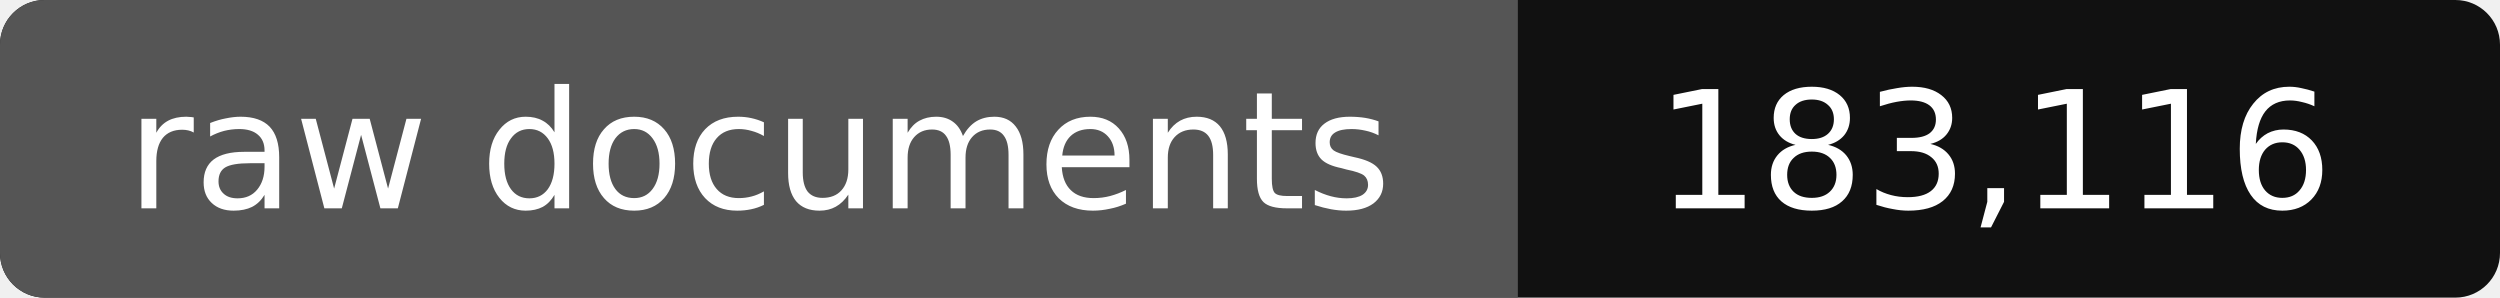
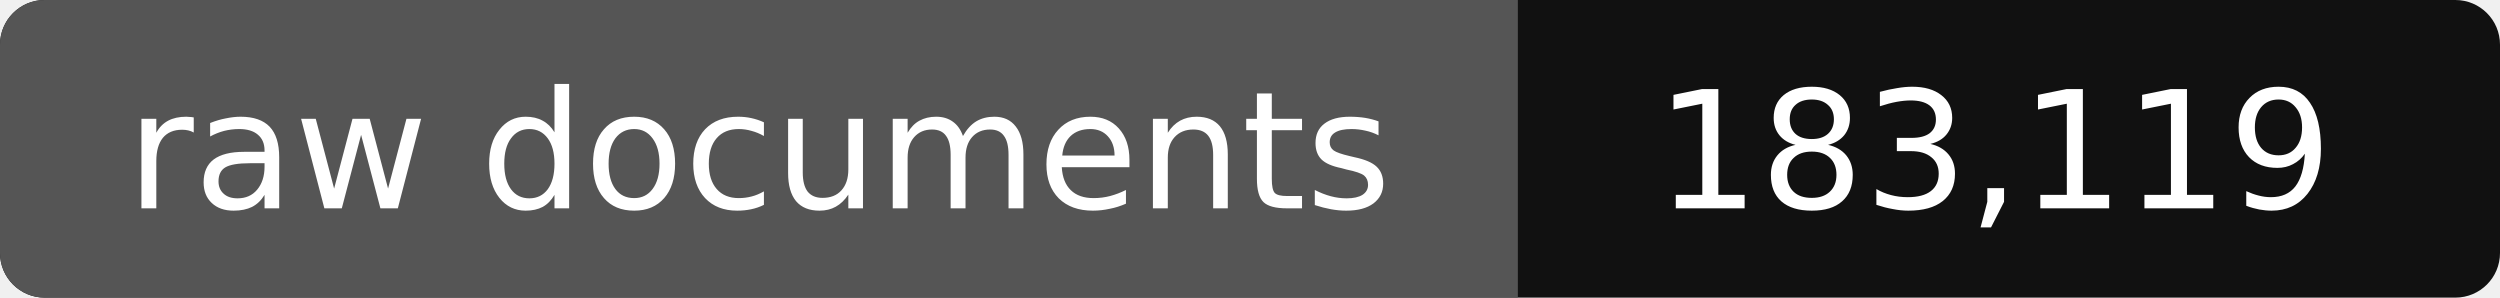
- <svg xmlns="http://www.w3.org/2000/svg" width="168" height="20" role="img" aria-label="raw documents: 183,116">
+ <svg xmlns="http://www.w3.org/2000/svg" width="168" height="20" role="img" aria-label="raw documents: 183,119">
  <rect width="168" height="20" rx="3" fill="#111" />
  <path fill="#555" d="M3 0h99v20H3a3 3 0 0 1-3-3V3a3 3 0 0 1 3-3z" />
  <g fill="#fff" text-anchor="middle" font-family="Verdana,DejaVu Sans,sans-serif" font-size="11">
    <text x="51" y="14">raw documents</text>
-     <text x="134" y="14">183,116</text>
+     <text x="134" y="14">183,119</text>
  </g>
</svg>
